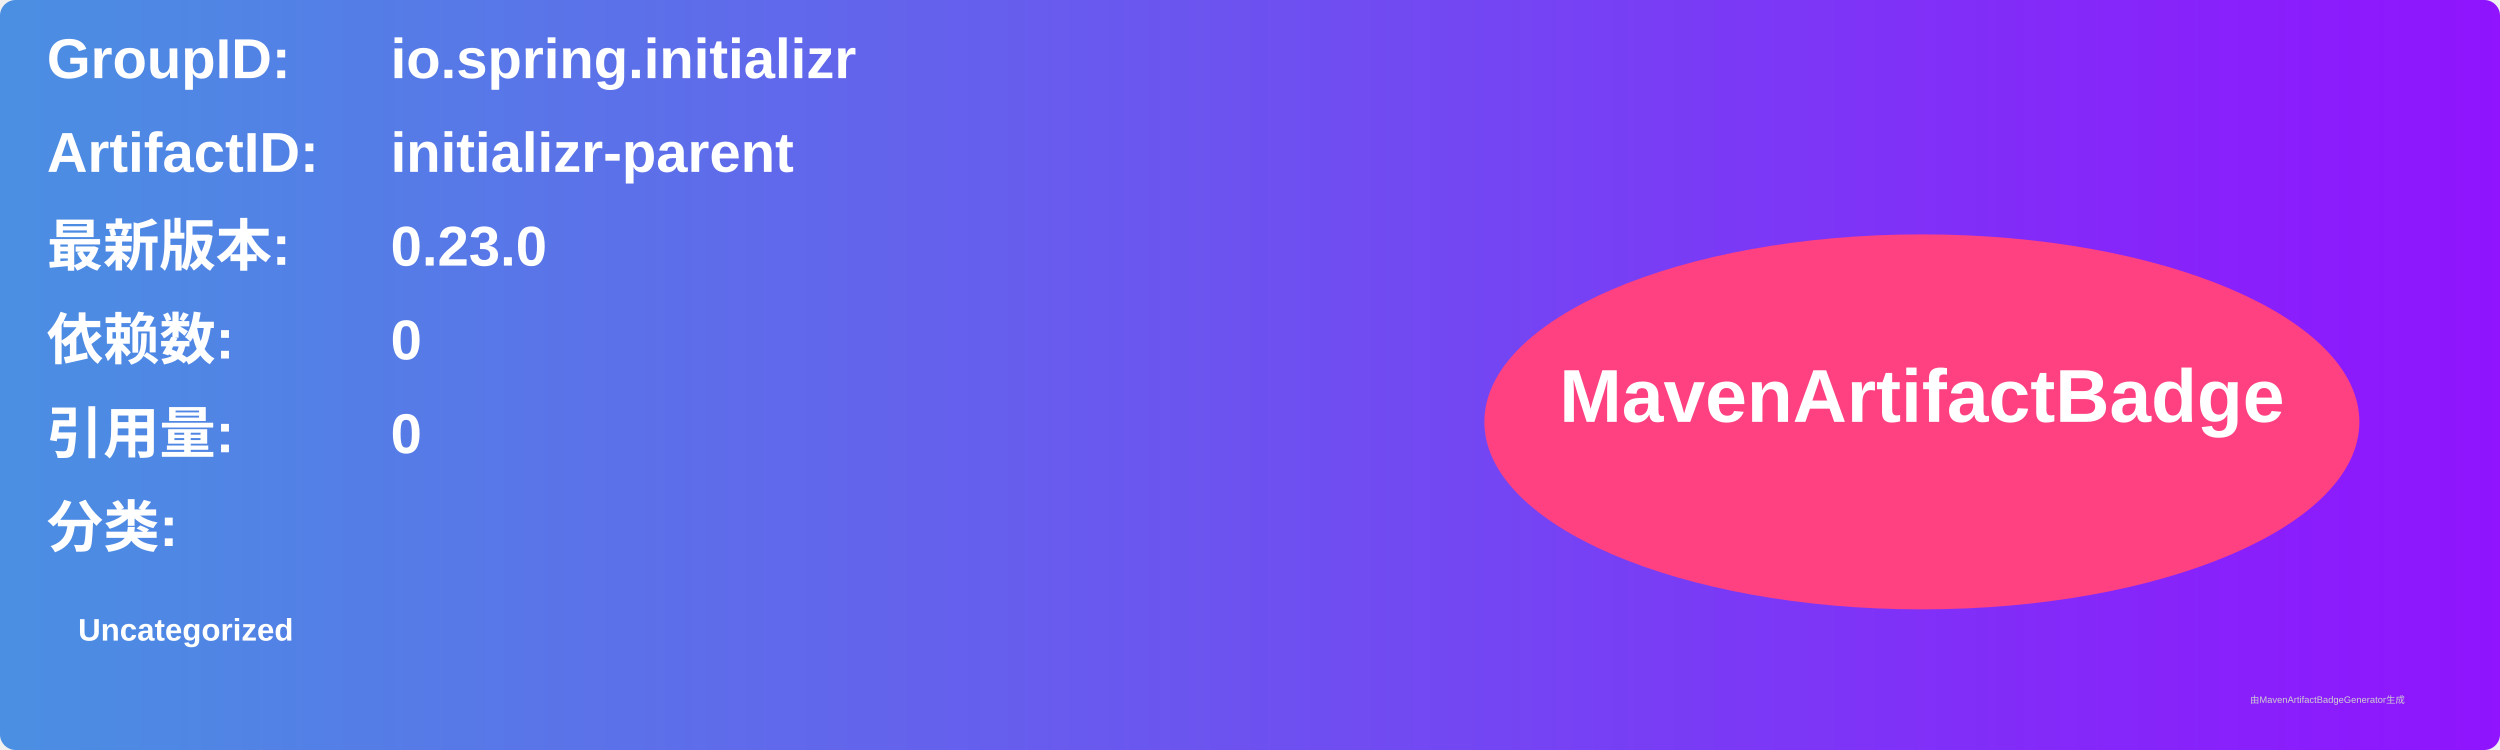
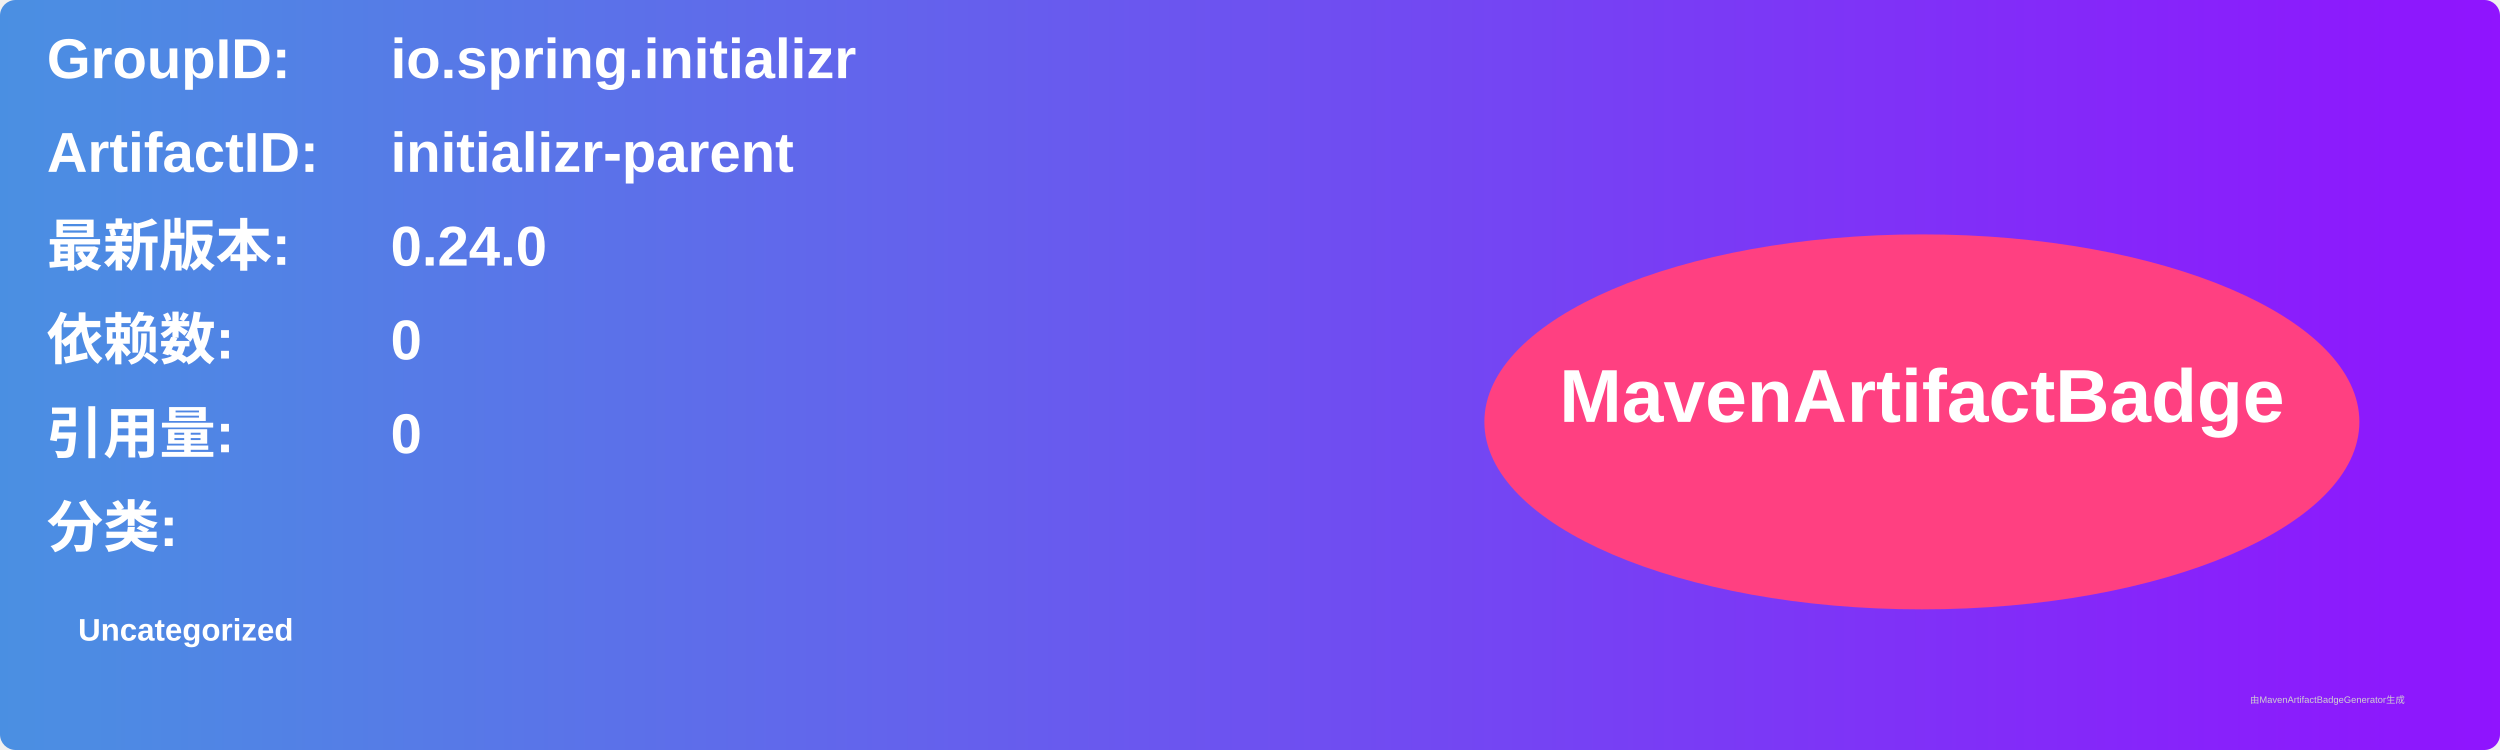
<svg xmlns="http://www.w3.org/2000/svg" width="800" height="240" viewBox="0 0 800 240">
  <linearGradient id="grad" x1="0%" y1="0%" x2="100%" y2="0%">
    <stop offset="0%" stop-color="#4a90e2" />
    <stop offset="100%" stop-color="#9013fe" />
  </linearGradient>
  <rect width="100%" height="100%" rx="5" ry="5" fill="url(#grad)" />
  <g transform="translate(15, 15)">
    <text x="0" y="10" font-family="Arial" font-size="18" fill="white" font-weight="bold" width="260">GroupID:</text>
    <text x="110" y="10" font-family="Arial" font-size="18" fill="white" font-weight="bold" width="460">io.spring.initializr</text>
    <text x="0" y="40" font-family="Arial" font-size="18" fill="white" font-weight="bold" width="260">ArtifactID:</text>
    <text x="110" y="40" font-family="Arial" font-size="18" fill="white" font-weight="bold" width="460">initializr-parent</text>
    <text x="0" y="70" font-family="Arial" font-size="18" fill="white" font-weight="bold">最新版本:</text>
    <text x="110" y="70" font-family="Arial" font-size="18" fill="white" font-weight="bold">
-       <tspan font-weight="bold">0.23.0</tspan>
+       <tspan font-weight="bold">0.24.0</tspan>
    </text>
    <text x="0" y="100" font-family="Arial" font-size="18" fill="white" font-weight="bold">依赖数: </text>
    <text x="110" y="100" font-family="Arial" font-size="18" fill="white">
      <tspan font-weight="bold">0</tspan>
    </text>
    <text x="0" y="130" font-family="Arial" font-size="18" fill="white" font-weight="bold">引用量: </text>
    <text x="110" y="130" font-family="Arial" font-size="18" fill="white">
      <tspan font-weight="bold">0</tspan>
    </text>
    <text x="0" y="160" font-family="Arial" font-size="18" fill="white" font-weight="bold">分类:</text>
    <text x="10" y="190" font-family="Arial" font-size="10" fill="white">
      <tspan font-weight="bold">Uncategorized</tspan>
    </text>
    <ellipse cx="600" cy="120" rx="140" ry="60" fill="#ff4081" />
    <text x="600" y="120" text-anchor="middle" font-family="Arial" font-size="24" fill="white" font-weight="bold">MavenArtifactBadge</text>
  </g>
  <text x="720" y="225" font-family="Arial" font-size="3" fill="#d0d0d0">由MavenArtifactBadgeGenerator生成</text>
</svg>
